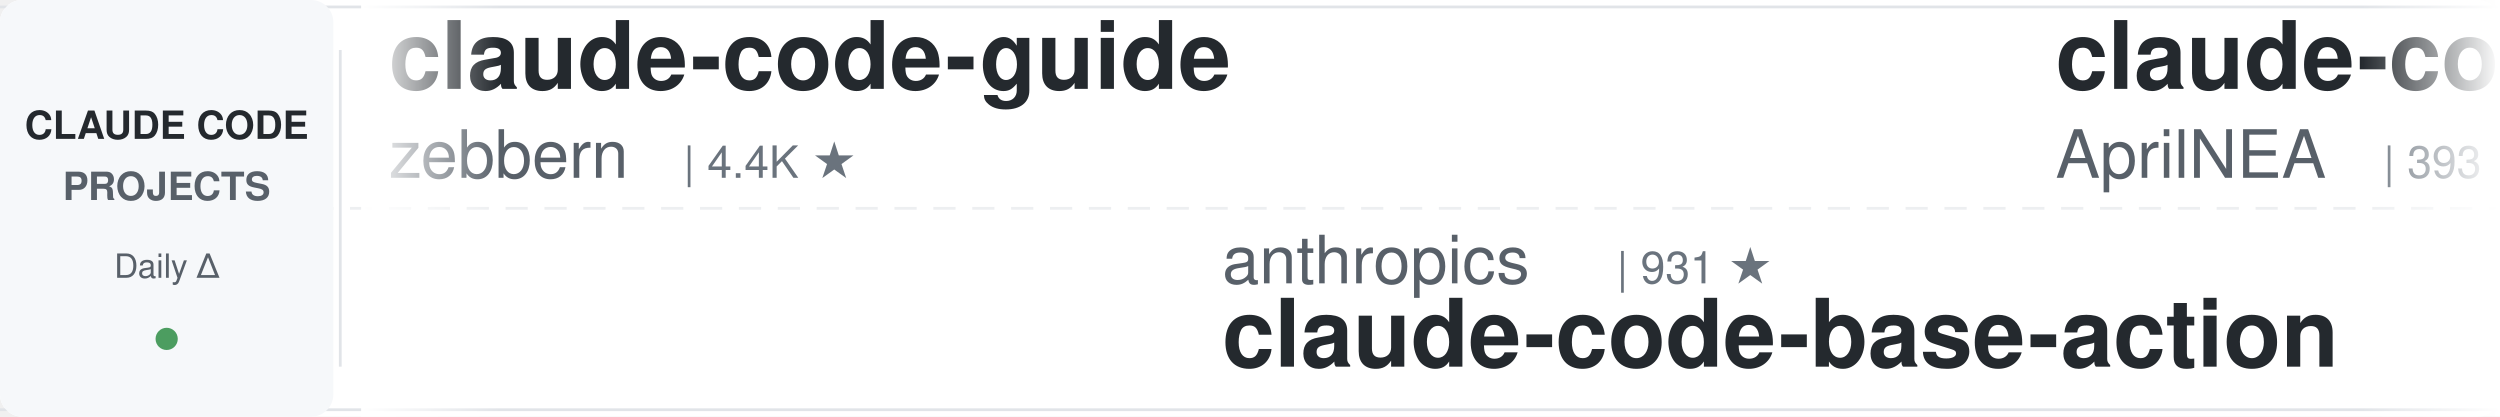
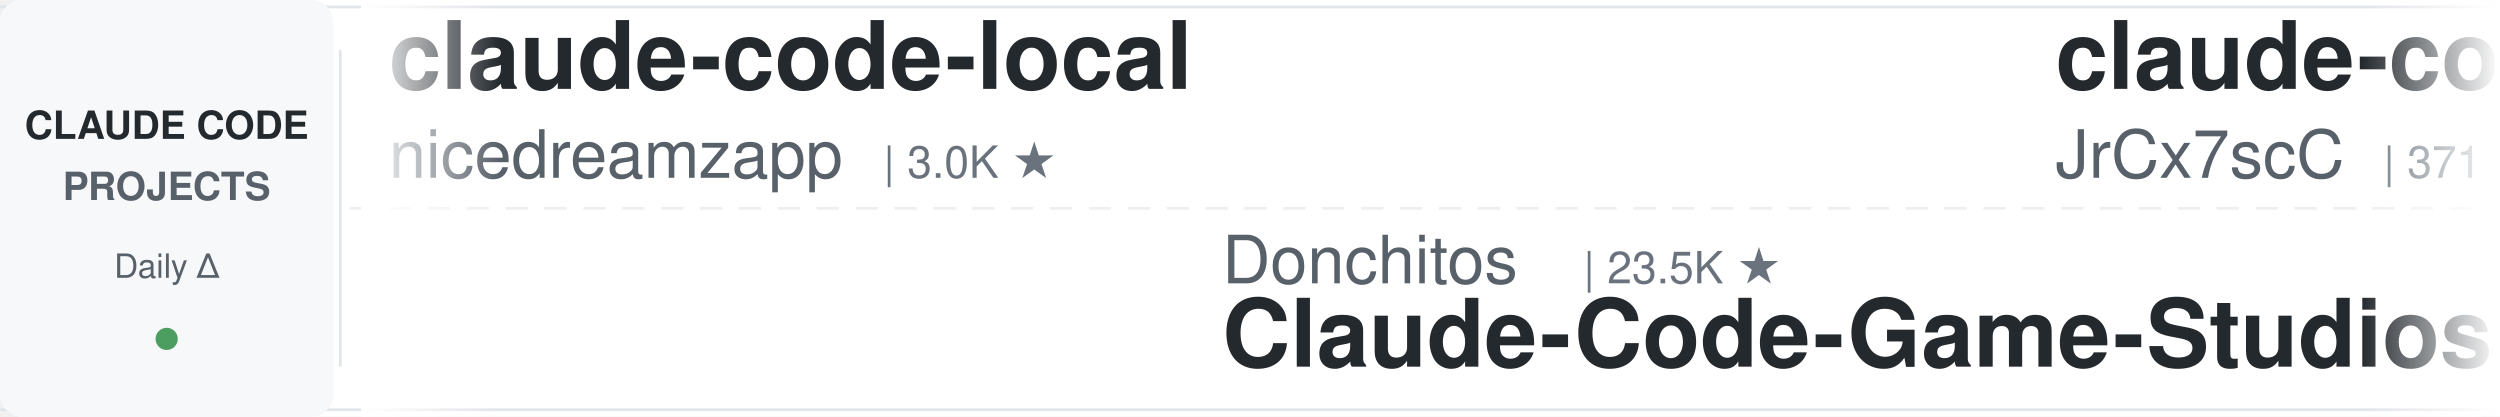
<svg xmlns="http://www.w3.org/2000/svg" width="900" height="150">
  <defs>
    <linearGradient id="leftFade" x1="0%" y1="0%" x2="100%" y2="0%">
      <stop offset="0%" style="stop-color:#ffffff;stop-opacity:1" />
      <stop offset="100%" style="stop-color:#ffffff;stop-opacity:0" />
    </linearGradient>
    <linearGradient id="rightFade" x1="0%" y1="0%" x2="100%" y2="0%">
      <stop offset="0%" style="stop-color:#ffffff;stop-opacity:0" />
      <stop offset="100%" style="stop-color:#ffffff;stop-opacity:1" />
    </linearGradient>
  </defs>
  <rect width="900" height="150" fill="#ffffff" rx="8" />
  <rect x="0" y="2" width="900" height="1" fill="#e1e4e8" />
  <rect x="0" y="147" width="900" height="1" fill="#e1e4e8" />
  <line x1="0" y1="75" x2="900" y2="75" stroke="#e1e4e8" stroke-width="1" stroke-dasharray="8 6" opacity="0.6" />
  <rect x="0" y="0" width="120" height="150" fill="#f6f8fa" rx="8" />
  <text x="60" y="50" font-family="-apple-system, BlinkMacSystemFont, 'Segoe UI', Helvetica, Arial, sans-serif" font-size="14" font-weight="600" fill="#24292e" text-anchor="middle">CLAUDE CODE</text>
  <text x="60" y="72" font-family="-apple-system, BlinkMacSystemFont, 'Segoe UI', Helvetica, Arial, sans-serif" font-size="14" font-weight="600" fill="#586069" text-anchor="middle">PROJECTS</text>
  <text x="60" y="100" font-family="-apple-system, BlinkMacSystemFont, 'Segoe UI', Helvetica, Arial, sans-serif" font-size="12" font-weight="500" fill="#586069" text-anchor="middle">Daily Δ</text>
  <circle cx="60" cy="122" r="4" fill="#22863a" opacity="0.8" />
  <rect x="122" y="18" width="1" height="114" fill="#e1e4e8" />
  <clipPath id="tickerClip">
    <rect x="130" y="0" width="770" height="150" />
  </clipPath>
  <g clip-path="url(#tickerClip)">
    <g id="tickerItems">
      <animateTransform attributeName="transform" attributeType="XML" type="translate" from="0 0" to="-3000 0" dur="54s" repeatCount="indefinite" />
      <g transform="translate(0, 0)">
-         <text x="140" y="32" font-family="-apple-system, BlinkMacSystemFont, 'Segoe UI', Helvetica, Arial, sans-serif" font-size="34" font-weight="600" fill="#24292e">claude-code-guide</text>
-         <text x="140" y="64" font-family="-apple-system, BlinkMacSystemFont, 'Segoe UI', Helvetica, Arial, sans-serif" font-size="24" font-weight="400" fill="#586069">zebbern</text>
-         <text x="246" y="64" font-family="-apple-system, BlinkMacSystemFont, 'Segoe UI', Helvetica, Arial, sans-serif" font-size="16" font-weight="500" fill="#6a737d">| 4.4K ★</text>
+         <text x="140" y="32" font-family="-apple-system, BlinkMacSystemFont, 'Segoe UI', Helvetica, Arial, sans-serif" font-size="34" font-weight="600" fill="#24292e">claude-code-local</text>
+         <text x="140" y="64" font-family="-apple-system, BlinkMacSystemFont, 'Segoe UI', Helvetica, Arial, sans-serif" font-size="24" font-weight="400" fill="#586069">nicedreamzapp</text>
+         <text x="318" y="64" font-family="-apple-system, BlinkMacSystemFont, 'Segoe UI', Helvetica, Arial, sans-serif" font-size="16" font-weight="500" fill="#6a737d">| 3.0K ★</text>
      </g>
      <g transform="translate(300, 0)">
-         <text x="140" y="102" font-family="-apple-system, BlinkMacSystemFont, 'Segoe UI', Helvetica, Arial, sans-serif" font-size="24" font-weight="400" fill="#586069">anthropics</text>
-         <text x="282" y="102" font-family="-apple-system, BlinkMacSystemFont, 'Segoe UI', Helvetica, Arial, sans-serif" font-size="16" font-weight="500" fill="#6a737d">| 931 ★</text>
-         <text x="140" y="132" font-family="-apple-system, BlinkMacSystemFont, 'Segoe UI', Helvetica, Arial, sans-serif" font-size="34" font-weight="600" fill="#24292e">claude-code-base-action</text>
+         <text x="140" y="102" font-family="-apple-system, BlinkMacSystemFont, 'Segoe UI', Helvetica, Arial, sans-serif" font-size="24" font-weight="400" fill="#586069">Donchitos</text>
+         <text x="270" y="102" font-family="-apple-system, BlinkMacSystemFont, 'Segoe UI', Helvetica, Arial, sans-serif" font-size="16" font-weight="500" fill="#6a737d">| 23.5K ★</text>
+         <text x="140" y="132" font-family="-apple-system, BlinkMacSystemFont, 'Segoe UI', Helvetica, Arial, sans-serif" font-size="34" font-weight="600" fill="#24292e">Claude-Code-Game-Studios</text>
      </g>
      <g transform="translate(600, 0)">
        <text x="140" y="32" font-family="-apple-system, BlinkMacSystemFont, 'Segoe UI', Helvetica, Arial, sans-serif" font-size="34" font-weight="600" fill="#24292e">claude-code-source</text>
-         <text x="140" y="64" font-family="-apple-system, BlinkMacSystemFont, 'Segoe UI', Helvetica, Arial, sans-serif" font-size="24" font-weight="400" fill="#586069">AprilNEA</text>
-         <text x="258" y="64" font-family="-apple-system, BlinkMacSystemFont, 'Segoe UI', Helvetica, Arial, sans-serif" font-size="16" font-weight="500" fill="#6a737d">| 393 ★</text>
+         <text x="140" y="64" font-family="-apple-system, BlinkMacSystemFont, 'Segoe UI', Helvetica, Arial, sans-serif" font-size="24" font-weight="400" fill="#586069">JrCx7scC</text>
+         <text x="258" y="64" font-family="-apple-system, BlinkMacSystemFont, 'Segoe UI', Helvetica, Arial, sans-serif" font-size="16" font-weight="500" fill="#6a737d">| 371 ★</text>
      </g>
      <g transform="translate(900, 0)">
-         <text x="140" y="102" font-family="-apple-system, BlinkMacSystemFont, 'Segoe UI', Helvetica, Arial, sans-serif" font-size="24" font-weight="400" fill="#586069">disler</text>
-         <text x="234" y="102" font-family="-apple-system, BlinkMacSystemFont, 'Segoe UI', Helvetica, Arial, sans-serif" font-size="16" font-weight="500" fill="#6a737d">| 1.6K ★</text>
-         <text x="140" y="132" font-family="-apple-system, BlinkMacSystemFont, 'Segoe UI', Helvetica, Arial, sans-serif" font-size="34" font-weight="600" fill="#24292e">pi-vs-claude-code</text>
+         <text x="140" y="102" font-family="-apple-system, BlinkMacSystemFont, 'Segoe UI', Helvetica, Arial, sans-serif" font-size="24" font-weight="400" fill="#586069">luyao618</text>
+         <text x="258" y="102" font-family="-apple-system, BlinkMacSystemFont, 'Segoe UI', Helvetica, Arial, sans-serif" font-size="16" font-weight="500" fill="#6a737d">| 1.6K ★</text>
+         <text x="140" y="132" font-family="-apple-system, BlinkMacSystemFont, 'Segoe UI', Helvetica, Arial, sans-serif" font-size="34" font-weight="600" fill="#24292e">Claude-Code-Source-Study</text>
      </g>
      <g transform="translate(1200, 0)">
-         <text x="140" y="32" font-family="-apple-system, BlinkMacSystemFont, 'Segoe UI', Helvetica, Arial, sans-serif" font-size="34" font-weight="600" fill="#24292e">ECC</text>
-         <text x="140" y="64" font-family="-apple-system, BlinkMacSystemFont, 'Segoe UI', Helvetica, Arial, sans-serif" font-size="24" font-weight="400" fill="#586069">affaan-m</text>
-         <text x="258" y="64" font-family="-apple-system, BlinkMacSystemFont, 'Segoe UI', Helvetica, Arial, sans-serif" font-size="16" font-weight="500" fill="#6a737d">| 236.6K ★</text>
+         <text x="140" y="32" font-family="-apple-system, BlinkMacSystemFont, 'Segoe UI', Helvetica, Arial, sans-serif" font-size="34" font-weight="600" fill="#24292e">claude-code-base-action</text>
+         <text x="140" y="64" font-family="-apple-system, BlinkMacSystemFont, 'Segoe UI', Helvetica, Arial, sans-serif" font-size="24" font-weight="400" fill="#586069">anthropics</text>
+         <text x="282" y="64" font-family="-apple-system, BlinkMacSystemFont, 'Segoe UI', Helvetica, Arial, sans-serif" font-size="16" font-weight="500" fill="#6a737d">| 931 ★</text>
      </g>
      <g transform="translate(1500, 0)">
-         <text x="140" y="102" font-family="-apple-system, BlinkMacSystemFont, 'Segoe UI', Helvetica, Arial, sans-serif" font-size="24" font-weight="400" fill="#586069">jeremylongshore</text>
-         <text x="342" y="102" font-family="-apple-system, BlinkMacSystemFont, 'Segoe UI', Helvetica, Arial, sans-serif" font-size="16" font-weight="500" fill="#6a737d">| 2.6K ★</text>
-         <text x="140" y="132" font-family="-apple-system, BlinkMacSystemFont, 'Segoe UI', Helvetica, Arial, sans-serif" font-size="34" font-weight="600" fill="#24292e">claude-code-plugins-plus...</text>
+         <text x="140" y="102" font-family="-apple-system, BlinkMacSystemFont, 'Segoe UI', Helvetica, Arial, sans-serif" font-size="24" font-weight="400" fill="#586069">xu-xiang</text>
+         <text x="258" y="102" font-family="-apple-system, BlinkMacSystemFont, 'Segoe UI', Helvetica, Arial, sans-serif" font-size="16" font-weight="500" fill="#6a737d">| 1.8K ★</text>
+         <text x="140" y="132" font-family="-apple-system, BlinkMacSystemFont, 'Segoe UI', Helvetica, Arial, sans-serif" font-size="34" font-weight="600" fill="#24292e">everything-claude-code-z...</text>
      </g>
      <g transform="translate(1800, 0)">
-         <text x="140" y="32" font-family="-apple-system, BlinkMacSystemFont, 'Segoe UI', Helvetica, Arial, sans-serif" font-size="34" font-weight="600" fill="#24292e">Open-ClaudeCode</text>
-         <text x="140" y="64" font-family="-apple-system, BlinkMacSystemFont, 'Segoe UI', Helvetica, Arial, sans-serif" font-size="24" font-weight="400" fill="#586069">LING71671</text>
-         <text x="270" y="64" font-family="-apple-system, BlinkMacSystemFont, 'Segoe UI', Helvetica, Arial, sans-serif" font-size="16" font-weight="500" fill="#6a737d">| 931 ★</text>
+         <text x="140" y="32" font-family="-apple-system, BlinkMacSystemFont, 'Segoe UI', Helvetica, Arial, sans-serif" font-size="34" font-weight="600" fill="#24292e">claude-code-router</text>
+         <text x="140" y="64" font-family="-apple-system, BlinkMacSystemFont, 'Segoe UI', Helvetica, Arial, sans-serif" font-size="24" font-weight="400" fill="#586069">musistudio</text>
+         <text x="282" y="64" font-family="-apple-system, BlinkMacSystemFont, 'Segoe UI', Helvetica, Arial, sans-serif" font-size="16" font-weight="500" fill="#6a737d">| 36.3K ★</text>
      </g>
      <g transform="translate(2100, 0)">
-         <text x="140" y="102" font-family="-apple-system, BlinkMacSystemFont, 'Segoe UI', Helvetica, Arial, sans-serif" font-size="24" font-weight="400" fill="#586069">ponponon</text>
-         <text x="258" y="102" font-family="-apple-system, BlinkMacSystemFont, 'Segoe UI', Helvetica, Arial, sans-serif" font-size="16" font-weight="500" fill="#6a737d">| 2.3K ★</text>
-         <text x="140" y="132" font-family="-apple-system, BlinkMacSystemFont, 'Segoe UI', Helvetica, Arial, sans-serif" font-size="34" font-weight="600" fill="#24292e">claude_code_src</text>
+         <text x="140" y="102" font-family="-apple-system, BlinkMacSystemFont, 'Segoe UI', Helvetica, Arial, sans-serif" font-size="24" font-weight="400" fill="#586069">huangserva</text>
+         <text x="282" y="102" font-family="-apple-system, BlinkMacSystemFont, 'Segoe UI', Helvetica, Arial, sans-serif" font-size="16" font-weight="500" fill="#6a737d">| 621 ★</text>
+         <text x="140" y="132" font-family="-apple-system, BlinkMacSystemFont, 'Segoe UI', Helvetica, Arial, sans-serif" font-size="34" font-weight="600" fill="#24292e">claude-code-cli</text>
      </g>
      <g transform="translate(2400, 0)">
-         <text x="140" y="32" font-family="-apple-system, BlinkMacSystemFont, 'Segoe UI', Helvetica, Arial, sans-serif" font-size="34" font-weight="600" fill="#24292e">claude-code-telegram</text>
-         <text x="140" y="64" font-family="-apple-system, BlinkMacSystemFont, 'Segoe UI', Helvetica, Arial, sans-serif" font-size="24" font-weight="400" fill="#586069">RichardAtCT</text>
-         <text x="294" y="64" font-family="-apple-system, BlinkMacSystemFont, 'Segoe UI', Helvetica, Arial, sans-serif" font-size="16" font-weight="500" fill="#6a737d">| 2.7K ★</text>
+         <text x="140" y="32" font-family="-apple-system, BlinkMacSystemFont, 'Segoe UI', Helvetica, Arial, sans-serif" font-size="34" font-weight="600" fill="#24292e">Claude-Code-Usage-Monito...</text>
+         <text x="140" y="64" font-family="-apple-system, BlinkMacSystemFont, 'Segoe UI', Helvetica, Arial, sans-serif" font-size="24" font-weight="400" fill="#586069">Maciek-roboblog</text>
+         <text x="342" y="64" font-family="-apple-system, BlinkMacSystemFont, 'Segoe UI', Helvetica, Arial, sans-serif" font-size="16" font-weight="500" fill="#6a737d">| 8.6K ★</text>
      </g>
      <g transform="translate(2700, 0)">
-         <text x="140" y="102" font-family="-apple-system, BlinkMacSystemFont, 'Segoe UI', Helvetica, Arial, sans-serif" font-size="24" font-weight="400" fill="#586069">liuup</text>
-         <text x="222" y="102" font-family="-apple-system, BlinkMacSystemFont, 'Segoe UI', Helvetica, Arial, sans-serif" font-size="16" font-weight="500" fill="#6a737d">| 3.7K ★</text>
-         <text x="140" y="132" font-family="-apple-system, BlinkMacSystemFont, 'Segoe UI', Helvetica, Arial, sans-serif" font-size="34" font-weight="600" fill="#24292e">claude-code-analysis</text>
+         <text x="140" y="102" font-family="-apple-system, BlinkMacSystemFont, 'Segoe UI', Helvetica, Arial, sans-serif" font-size="24" font-weight="400" fill="#586069">lintsinghua</text>
+         <text x="294" y="102" font-family="-apple-system, BlinkMacSystemFont, 'Segoe UI', Helvetica, Arial, sans-serif" font-size="16" font-weight="500" fill="#6a737d">| 4.0K ★</text>
+         <text x="140" y="132" font-family="-apple-system, BlinkMacSystemFont, 'Segoe UI', Helvetica, Arial, sans-serif" font-size="34" font-weight="600" fill="#24292e">claude-code-book</text>
      </g>
      <g transform="translate(3000, 0)">
-         <text x="140" y="32" font-family="-apple-system, BlinkMacSystemFont, 'Segoe UI', Helvetica, Arial, sans-serif" font-size="34" font-weight="600" fill="#24292e">claude-code-guide</text>
-         <text x="140" y="64" font-family="-apple-system, BlinkMacSystemFont, 'Segoe UI', Helvetica, Arial, sans-serif" font-size="24" font-weight="400" fill="#586069">zebbern</text>
-         <text x="246" y="64" font-family="-apple-system, BlinkMacSystemFont, 'Segoe UI', Helvetica, Arial, sans-serif" font-size="16" font-weight="500" fill="#6a737d">| 4.4K ★</text>
+         <text x="140" y="32" font-family="-apple-system, BlinkMacSystemFont, 'Segoe UI', Helvetica, Arial, sans-serif" font-size="34" font-weight="600" fill="#24292e">claude-code-local</text>
+         <text x="140" y="64" font-family="-apple-system, BlinkMacSystemFont, 'Segoe UI', Helvetica, Arial, sans-serif" font-size="24" font-weight="400" fill="#586069">nicedreamzapp</text>
+         <text x="318" y="64" font-family="-apple-system, BlinkMacSystemFont, 'Segoe UI', Helvetica, Arial, sans-serif" font-size="16" font-weight="500" fill="#6a737d">| 3.0K ★</text>
      </g>
      <g transform="translate(3300, 0)">
-         <text x="140" y="102" font-family="-apple-system, BlinkMacSystemFont, 'Segoe UI', Helvetica, Arial, sans-serif" font-size="24" font-weight="400" fill="#586069">anthropics</text>
-         <text x="282" y="102" font-family="-apple-system, BlinkMacSystemFont, 'Segoe UI', Helvetica, Arial, sans-serif" font-size="16" font-weight="500" fill="#6a737d">| 931 ★</text>
-         <text x="140" y="132" font-family="-apple-system, BlinkMacSystemFont, 'Segoe UI', Helvetica, Arial, sans-serif" font-size="34" font-weight="600" fill="#24292e">claude-code-base-action</text>
+         <text x="140" y="102" font-family="-apple-system, BlinkMacSystemFont, 'Segoe UI', Helvetica, Arial, sans-serif" font-size="24" font-weight="400" fill="#586069">Donchitos</text>
+         <text x="270" y="102" font-family="-apple-system, BlinkMacSystemFont, 'Segoe UI', Helvetica, Arial, sans-serif" font-size="16" font-weight="500" fill="#6a737d">| 23.5K ★</text>
+         <text x="140" y="132" font-family="-apple-system, BlinkMacSystemFont, 'Segoe UI', Helvetica, Arial, sans-serif" font-size="34" font-weight="600" fill="#24292e">Claude-Code-Game-Studios</text>
      </g>
      <g transform="translate(3600, 0)">
        <text x="140" y="32" font-family="-apple-system, BlinkMacSystemFont, 'Segoe UI', Helvetica, Arial, sans-serif" font-size="34" font-weight="600" fill="#24292e">claude-code-source</text>
-         <text x="140" y="64" font-family="-apple-system, BlinkMacSystemFont, 'Segoe UI', Helvetica, Arial, sans-serif" font-size="24" font-weight="400" fill="#586069">AprilNEA</text>
-         <text x="258" y="64" font-family="-apple-system, BlinkMacSystemFont, 'Segoe UI', Helvetica, Arial, sans-serif" font-size="16" font-weight="500" fill="#6a737d">| 393 ★</text>
+         <text x="140" y="64" font-family="-apple-system, BlinkMacSystemFont, 'Segoe UI', Helvetica, Arial, sans-serif" font-size="24" font-weight="400" fill="#586069">JrCx7scC</text>
+         <text x="258" y="64" font-family="-apple-system, BlinkMacSystemFont, 'Segoe UI', Helvetica, Arial, sans-serif" font-size="16" font-weight="500" fill="#6a737d">| 371 ★</text>
      </g>
      <g transform="translate(3900, 0)">
-         <text x="140" y="102" font-family="-apple-system, BlinkMacSystemFont, 'Segoe UI', Helvetica, Arial, sans-serif" font-size="24" font-weight="400" fill="#586069">disler</text>
-         <text x="234" y="102" font-family="-apple-system, BlinkMacSystemFont, 'Segoe UI', Helvetica, Arial, sans-serif" font-size="16" font-weight="500" fill="#6a737d">| 1.6K ★</text>
-         <text x="140" y="132" font-family="-apple-system, BlinkMacSystemFont, 'Segoe UI', Helvetica, Arial, sans-serif" font-size="34" font-weight="600" fill="#24292e">pi-vs-claude-code</text>
+         <text x="140" y="102" font-family="-apple-system, BlinkMacSystemFont, 'Segoe UI', Helvetica, Arial, sans-serif" font-size="24" font-weight="400" fill="#586069">luyao618</text>
+         <text x="258" y="102" font-family="-apple-system, BlinkMacSystemFont, 'Segoe UI', Helvetica, Arial, sans-serif" font-size="16" font-weight="500" fill="#6a737d">| 1.6K ★</text>
+         <text x="140" y="132" font-family="-apple-system, BlinkMacSystemFont, 'Segoe UI', Helvetica, Arial, sans-serif" font-size="34" font-weight="600" fill="#24292e">Claude-Code-Source-Study</text>
      </g>
    </g>
  </g>
  <rect x="130" y="0" width="50" height="150" fill="url(#leftFade)" />
  <rect x="850" y="0" width="50" height="150" fill="url(#rightFade)" />
</svg>
